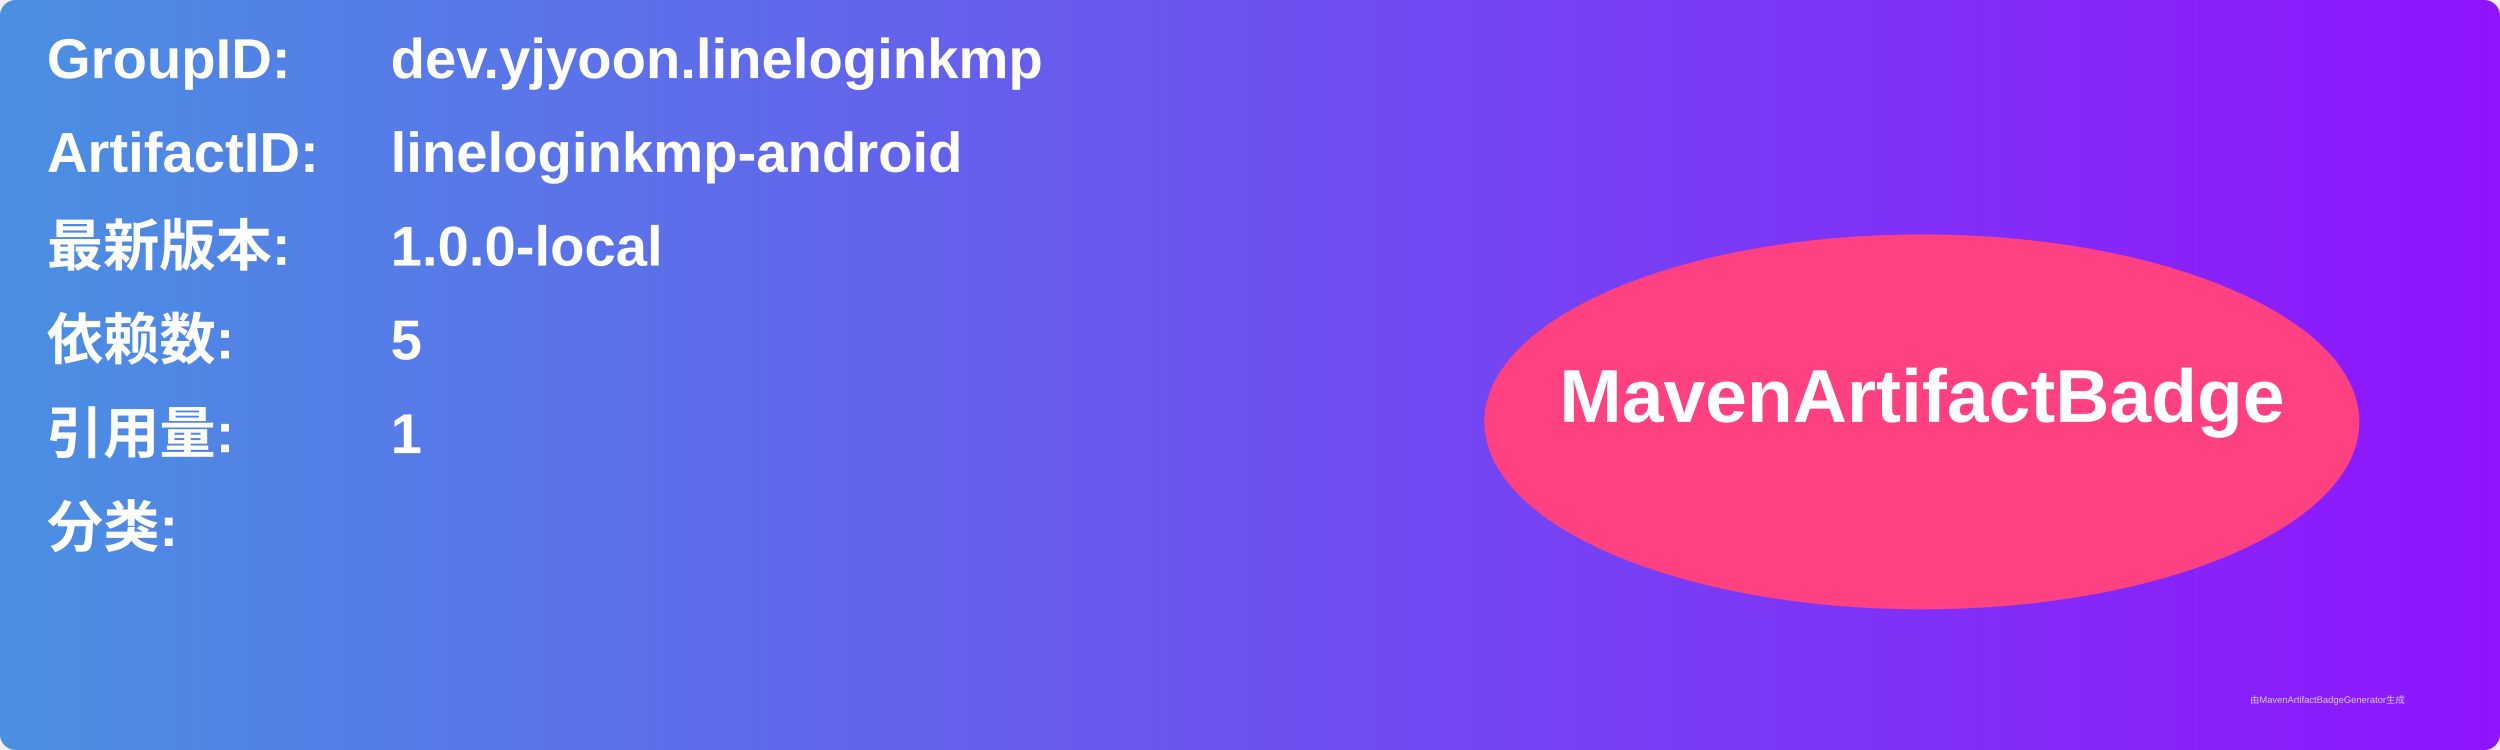
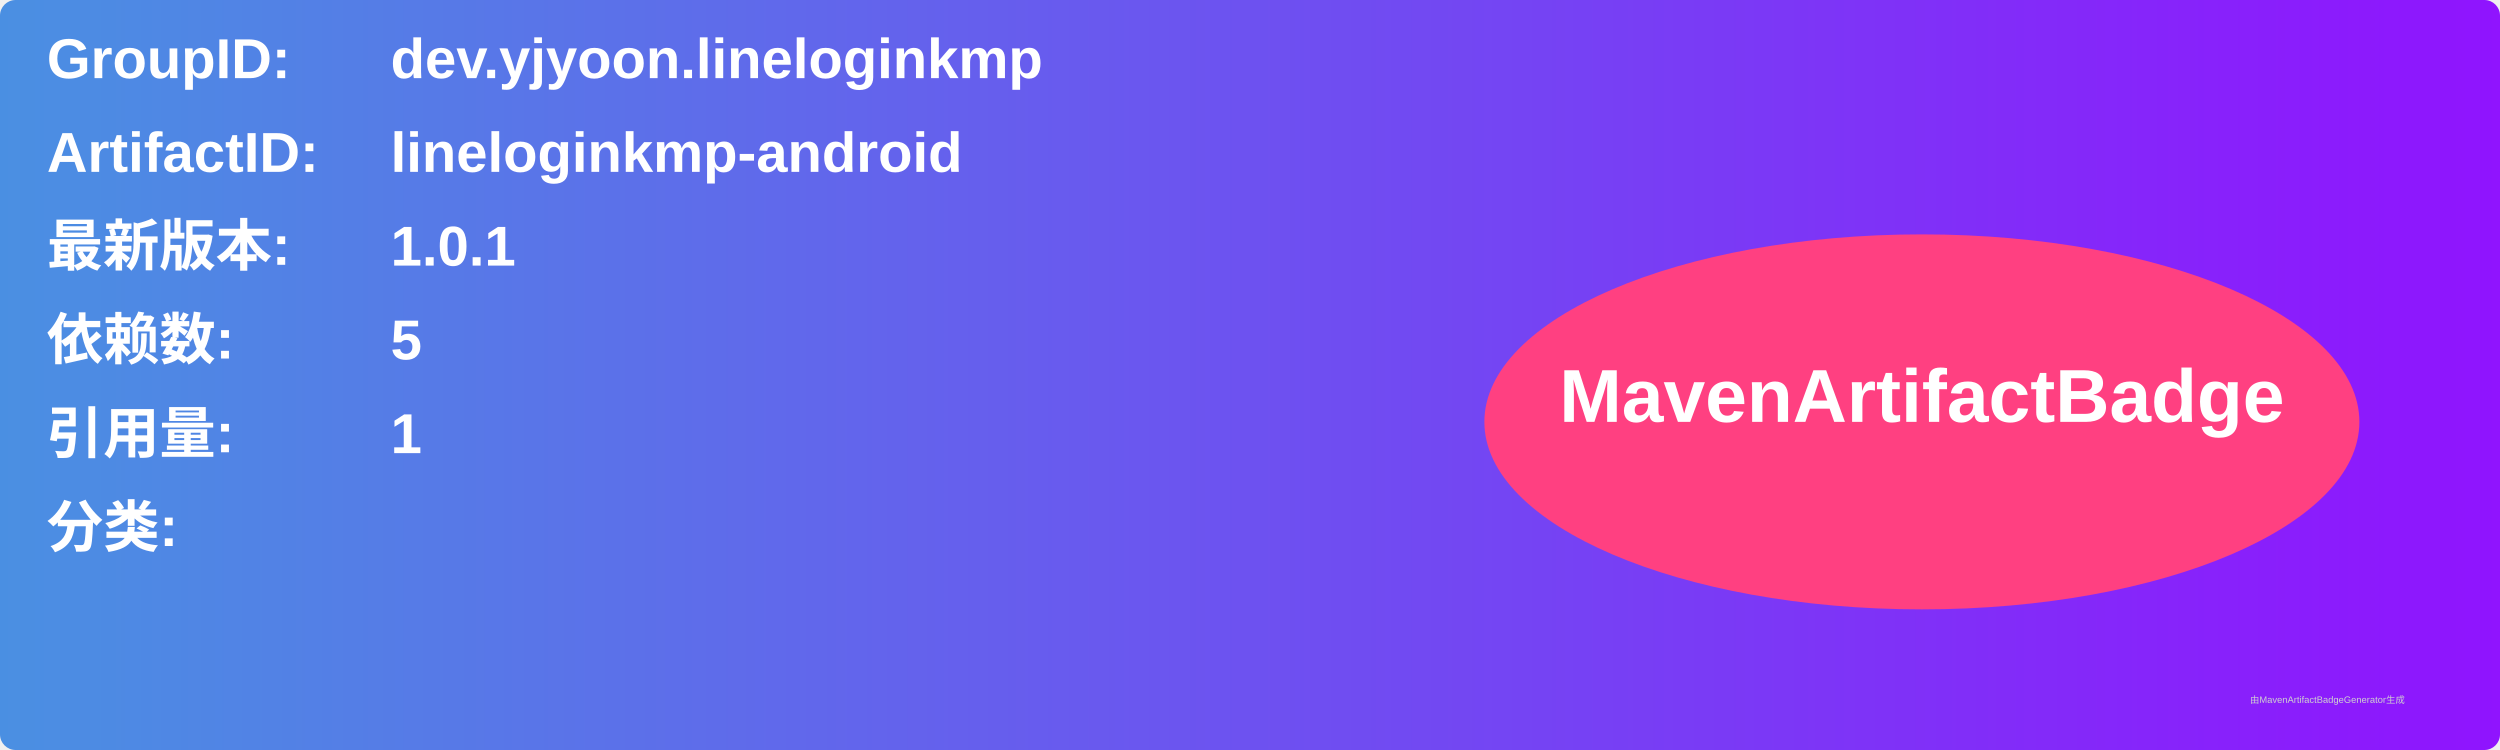
<svg xmlns="http://www.w3.org/2000/svg" width="800" height="240" viewBox="0 0 800 240">
  <linearGradient id="grad" x1="0%" y1="0%" x2="100%" y2="0%">
    <stop offset="0%" stop-color="#4a90e2" />
    <stop offset="100%" stop-color="#9013fe" />
  </linearGradient>
  <rect width="100%" height="100%" rx="5" ry="5" fill="url(#grad)" />
  <g transform="translate(15, 15)">
    <text x="0" y="10" font-family="Arial" font-size="18" fill="white" font-weight="bold" width="260">GroupID:</text>
    <text x="110" y="10" font-family="Arial" font-size="18" fill="white" font-weight="bold" width="460">dev.yjyoon.lineloginkmp</text>
    <text x="0" y="40" font-family="Arial" font-size="18" fill="white" font-weight="bold" width="260">ArtifactID:</text>
    <text x="110" y="40" font-family="Arial" font-size="18" fill="white" font-weight="bold" width="460">lineloginkmp-android</text>
    <text x="0" y="70" font-family="Arial" font-size="18" fill="white" font-weight="bold">最新版本:</text>
    <text x="110" y="70" font-family="Arial" font-size="18" fill="white" font-weight="bold">
-       <tspan font-weight="bold">1.0.0-local</tspan>
+       <tspan font-weight="bold">1.0.1</tspan>
    </text>
    <text x="0" y="100" font-family="Arial" font-size="18" fill="white" font-weight="bold">依赖数: </text>
    <text x="110" y="100" font-family="Arial" font-size="18" fill="white">
      <tspan font-weight="bold">5</tspan>
    </text>
    <text x="0" y="130" font-family="Arial" font-size="18" fill="white" font-weight="bold">引用量: </text>
    <text x="110" y="130" font-family="Arial" font-size="18" fill="white">
      <tspan font-weight="bold">1</tspan>
    </text>
    <text x="0" y="160" font-family="Arial" font-size="18" fill="white" font-weight="bold">分类:</text>
    <text x="10" y="190" font-family="Arial" font-size="10" fill="white">
      <tspan font-weight="bold" />
    </text>
    <ellipse cx="600" cy="120" rx="140" ry="60" fill="#ff4081" />
    <text x="600" y="120" text-anchor="middle" font-family="Arial" font-size="24" fill="white" font-weight="bold">MavenArtifactBadge</text>
  </g>
  <text x="720" y="225" font-family="Arial" font-size="3" fill="#d0d0d0">由MavenArtifactBadgeGenerator生成</text>
</svg>
